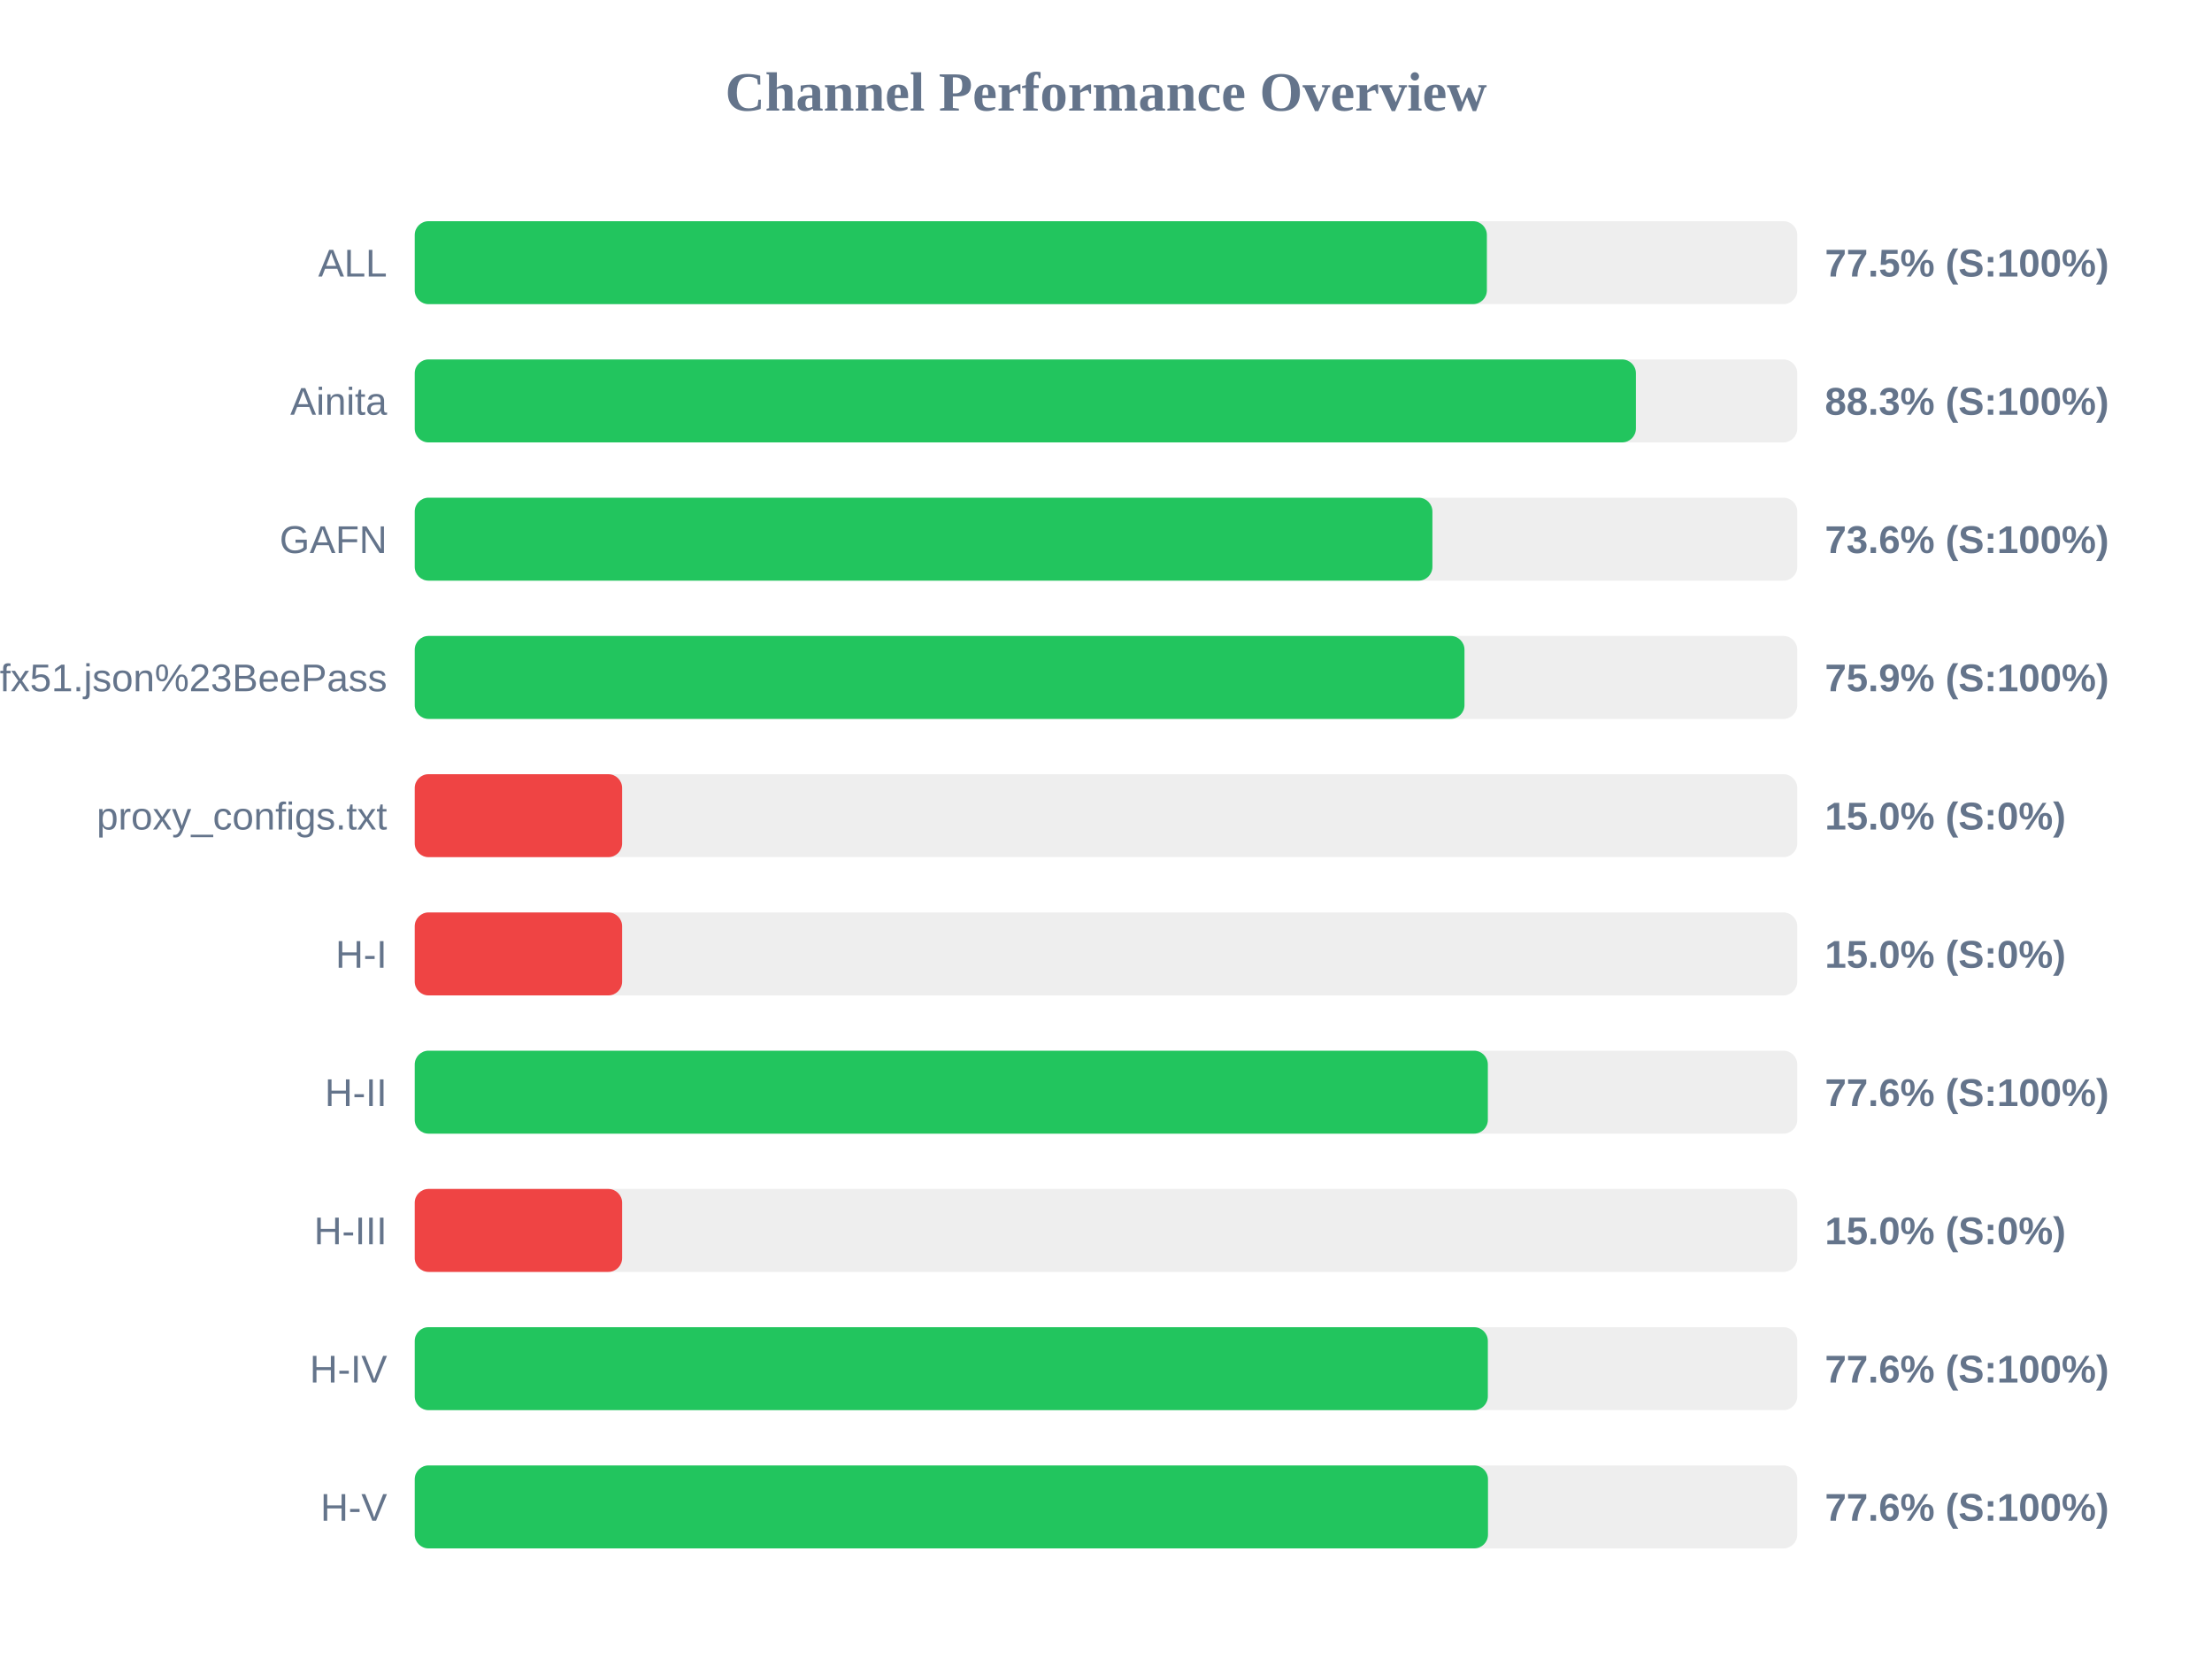
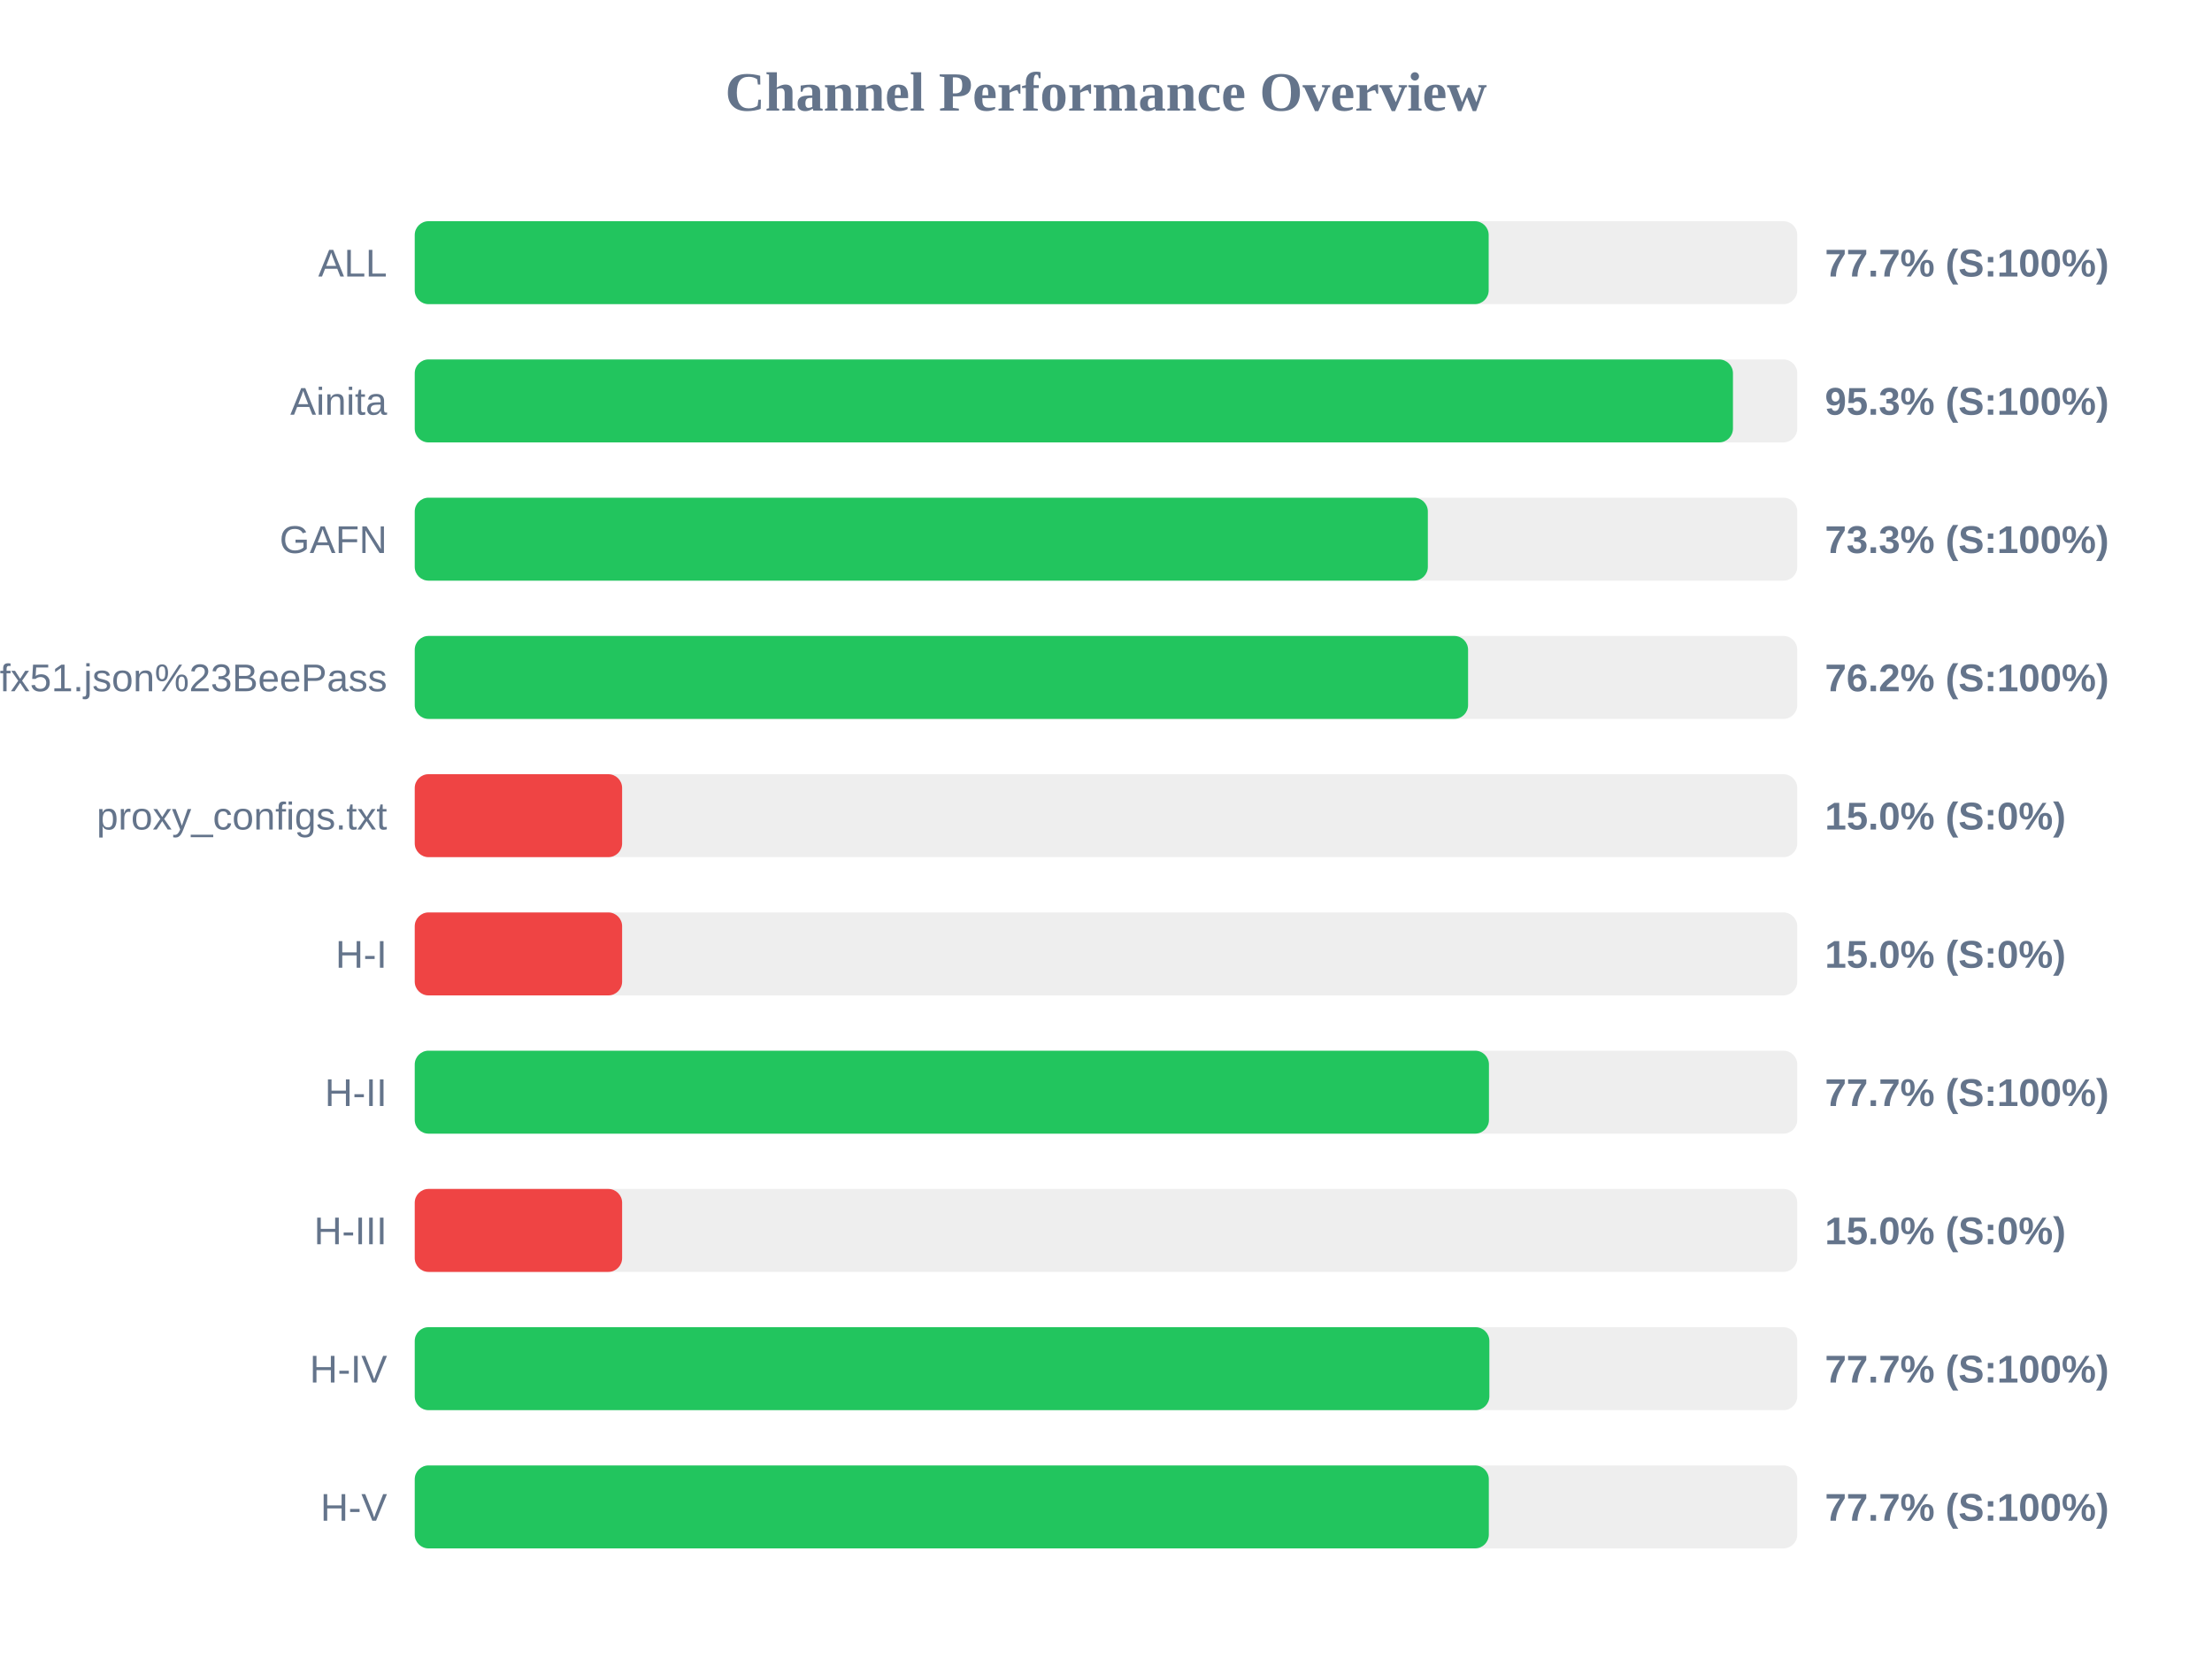
<svg xmlns="http://www.w3.org/2000/svg" width="800" height="600" version="1.1">
  <style>
        .row { font: 14px Arial; fill: #64748b; }
        .score { font: bold 14px Arial; fill: #64748b; }
    </style>
  <text x="400" y="40" text-anchor="middle" font-size="20px" font-weight="bold" fill="#64748b">Channel Performance Overview</text>
  <rect x="150" y="80" width="500" height="30" fill="#eee" rx="5" />
-   <rect x="150" y="80" width="387.75" height="30" fill="#22c55e" rx="5" />
+   <rect x="150" y="80" width="388.4" height="30" fill="#22c55e" rx="5" />
  <text x="140" y="100" text-anchor="end" class="row">ALL</text>
-   <text x="660" y="100" text-anchor="start" class="score">77.5% (S:100%)</text>
+   <text x="660" y="100" text-anchor="start" class="score">77.7% (S:100%)</text>
  <rect x="150" y="130" width="500" height="30" fill="#eee" rx="5" />
-   <rect x="150" y="130" width="441.65" height="30" fill="#22c55e" rx="5" />
+   <rect x="150" y="130" width="476.75" height="30" fill="#22c55e" rx="5" />
  <text x="140" y="150" text-anchor="end" class="row">Ainita</text>
-   <text x="660" y="150" text-anchor="start" class="score">88.3% (S:100%)</text>
+   <text x="660" y="150" text-anchor="start" class="score">95.3% (S:100%)</text>
  <rect x="150" y="180" width="500" height="30" fill="#eee" rx="5" />
-   <rect x="150" y="180" width="368.05" height="30" fill="#22c55e" rx="5" />
+   <rect x="150" y="180" width="366.4" height="30" fill="#22c55e" rx="5" />
  <text x="140" y="200" text-anchor="end" class="row">GAFN</text>
-   <text x="660" y="200" text-anchor="start" class="score">73.6% (S:100%)</text>
+   <text x="660" y="200" text-anchor="start" class="score">73.3% (S:100%)</text>
  <rect x="150" y="230" width="500" height="30" fill="#eee" rx="5" />
-   <rect x="150" y="230" width="379.65" height="30" fill="#22c55e" rx="5" />
+   <rect x="150" y="230" width="380.95" height="30" fill="#22c55e" rx="5" />
  <text x="140" y="250" text-anchor="end" class="row">sub?s=ssconf%3A%2F%2Fs3.amazonaws.com%2Fbeedynconprd%2Fzf38bv6oxi1nv3wfkpmxyfl8yj5fargza3foantoalu16vznl0ckxx7bgf1ufx51.json%23BeePass</text>
-   <text x="660" y="250" text-anchor="start" class="score">75.9% (S:100%)</text>
+   <text x="660" y="250" text-anchor="start" class="score">76.2% (S:100%)</text>
  <rect x="150" y="280" width="500" height="30" fill="#eee" rx="5" />
  <rect x="150" y="280" width="75.0" height="30" fill="#ef4444" rx="5" />
  <text x="140" y="300" text-anchor="end" class="row">proxy_configs.txt</text>
  <text x="660" y="300" text-anchor="start" class="score">15.0% (S:0%)</text>
  <rect x="150" y="330" width="500" height="30" fill="#eee" rx="5" />
  <rect x="150" y="330" width="75.0" height="30" fill="#ef4444" rx="5" />
  <text x="140" y="350" text-anchor="end" class="row">H-I</text>
  <text x="660" y="350" text-anchor="start" class="score">15.0% (S:0%)</text>
  <rect x="150" y="380" width="500" height="30" fill="#eee" rx="5" />
-   <rect x="150" y="380" width="388.1" height="30" fill="#22c55e" rx="5" />
+   <rect x="150" y="380" width="388.5" height="30" fill="#22c55e" rx="5" />
  <text x="140" y="400" text-anchor="end" class="row">H-II</text>
-   <text x="660" y="400" text-anchor="start" class="score">77.6% (S:100%)</text>
+   <text x="660" y="400" text-anchor="start" class="score">77.7% (S:100%)</text>
  <rect x="150" y="430" width="500" height="30" fill="#eee" rx="5" />
  <rect x="150" y="430" width="75.0" height="30" fill="#ef4444" rx="5" />
  <text x="140" y="450" text-anchor="end" class="row">H-III</text>
  <text x="660" y="450" text-anchor="start" class="score">15.0% (S:0%)</text>
  <rect x="150" y="480" width="500" height="30" fill="#eee" rx="5" />
-   <rect x="150" y="480" width="388.1" height="30" fill="#22c55e" rx="5" />
+   <rect x="150" y="480" width="388.65" height="30" fill="#22c55e" rx="5" />
  <text x="140" y="500" text-anchor="end" class="row">H-IV</text>
-   <text x="660" y="500" text-anchor="start" class="score">77.6% (S:100%)</text>
+   <text x="660" y="500" text-anchor="start" class="score">77.7% (S:100%)</text>
  <rect x="150" y="530" width="500" height="30" fill="#eee" rx="5" />
-   <rect x="150" y="530" width="388.15" height="30" fill="#22c55e" rx="5" />
+   <rect x="150" y="530" width="388.45" height="30" fill="#22c55e" rx="5" />
  <text x="140" y="550" text-anchor="end" class="row">H-V</text>
-   <text x="660" y="550" text-anchor="start" class="score">77.6% (S:100%)</text>
+   <text x="660" y="550" text-anchor="start" class="score">77.7% (S:100%)</text>
</svg>
